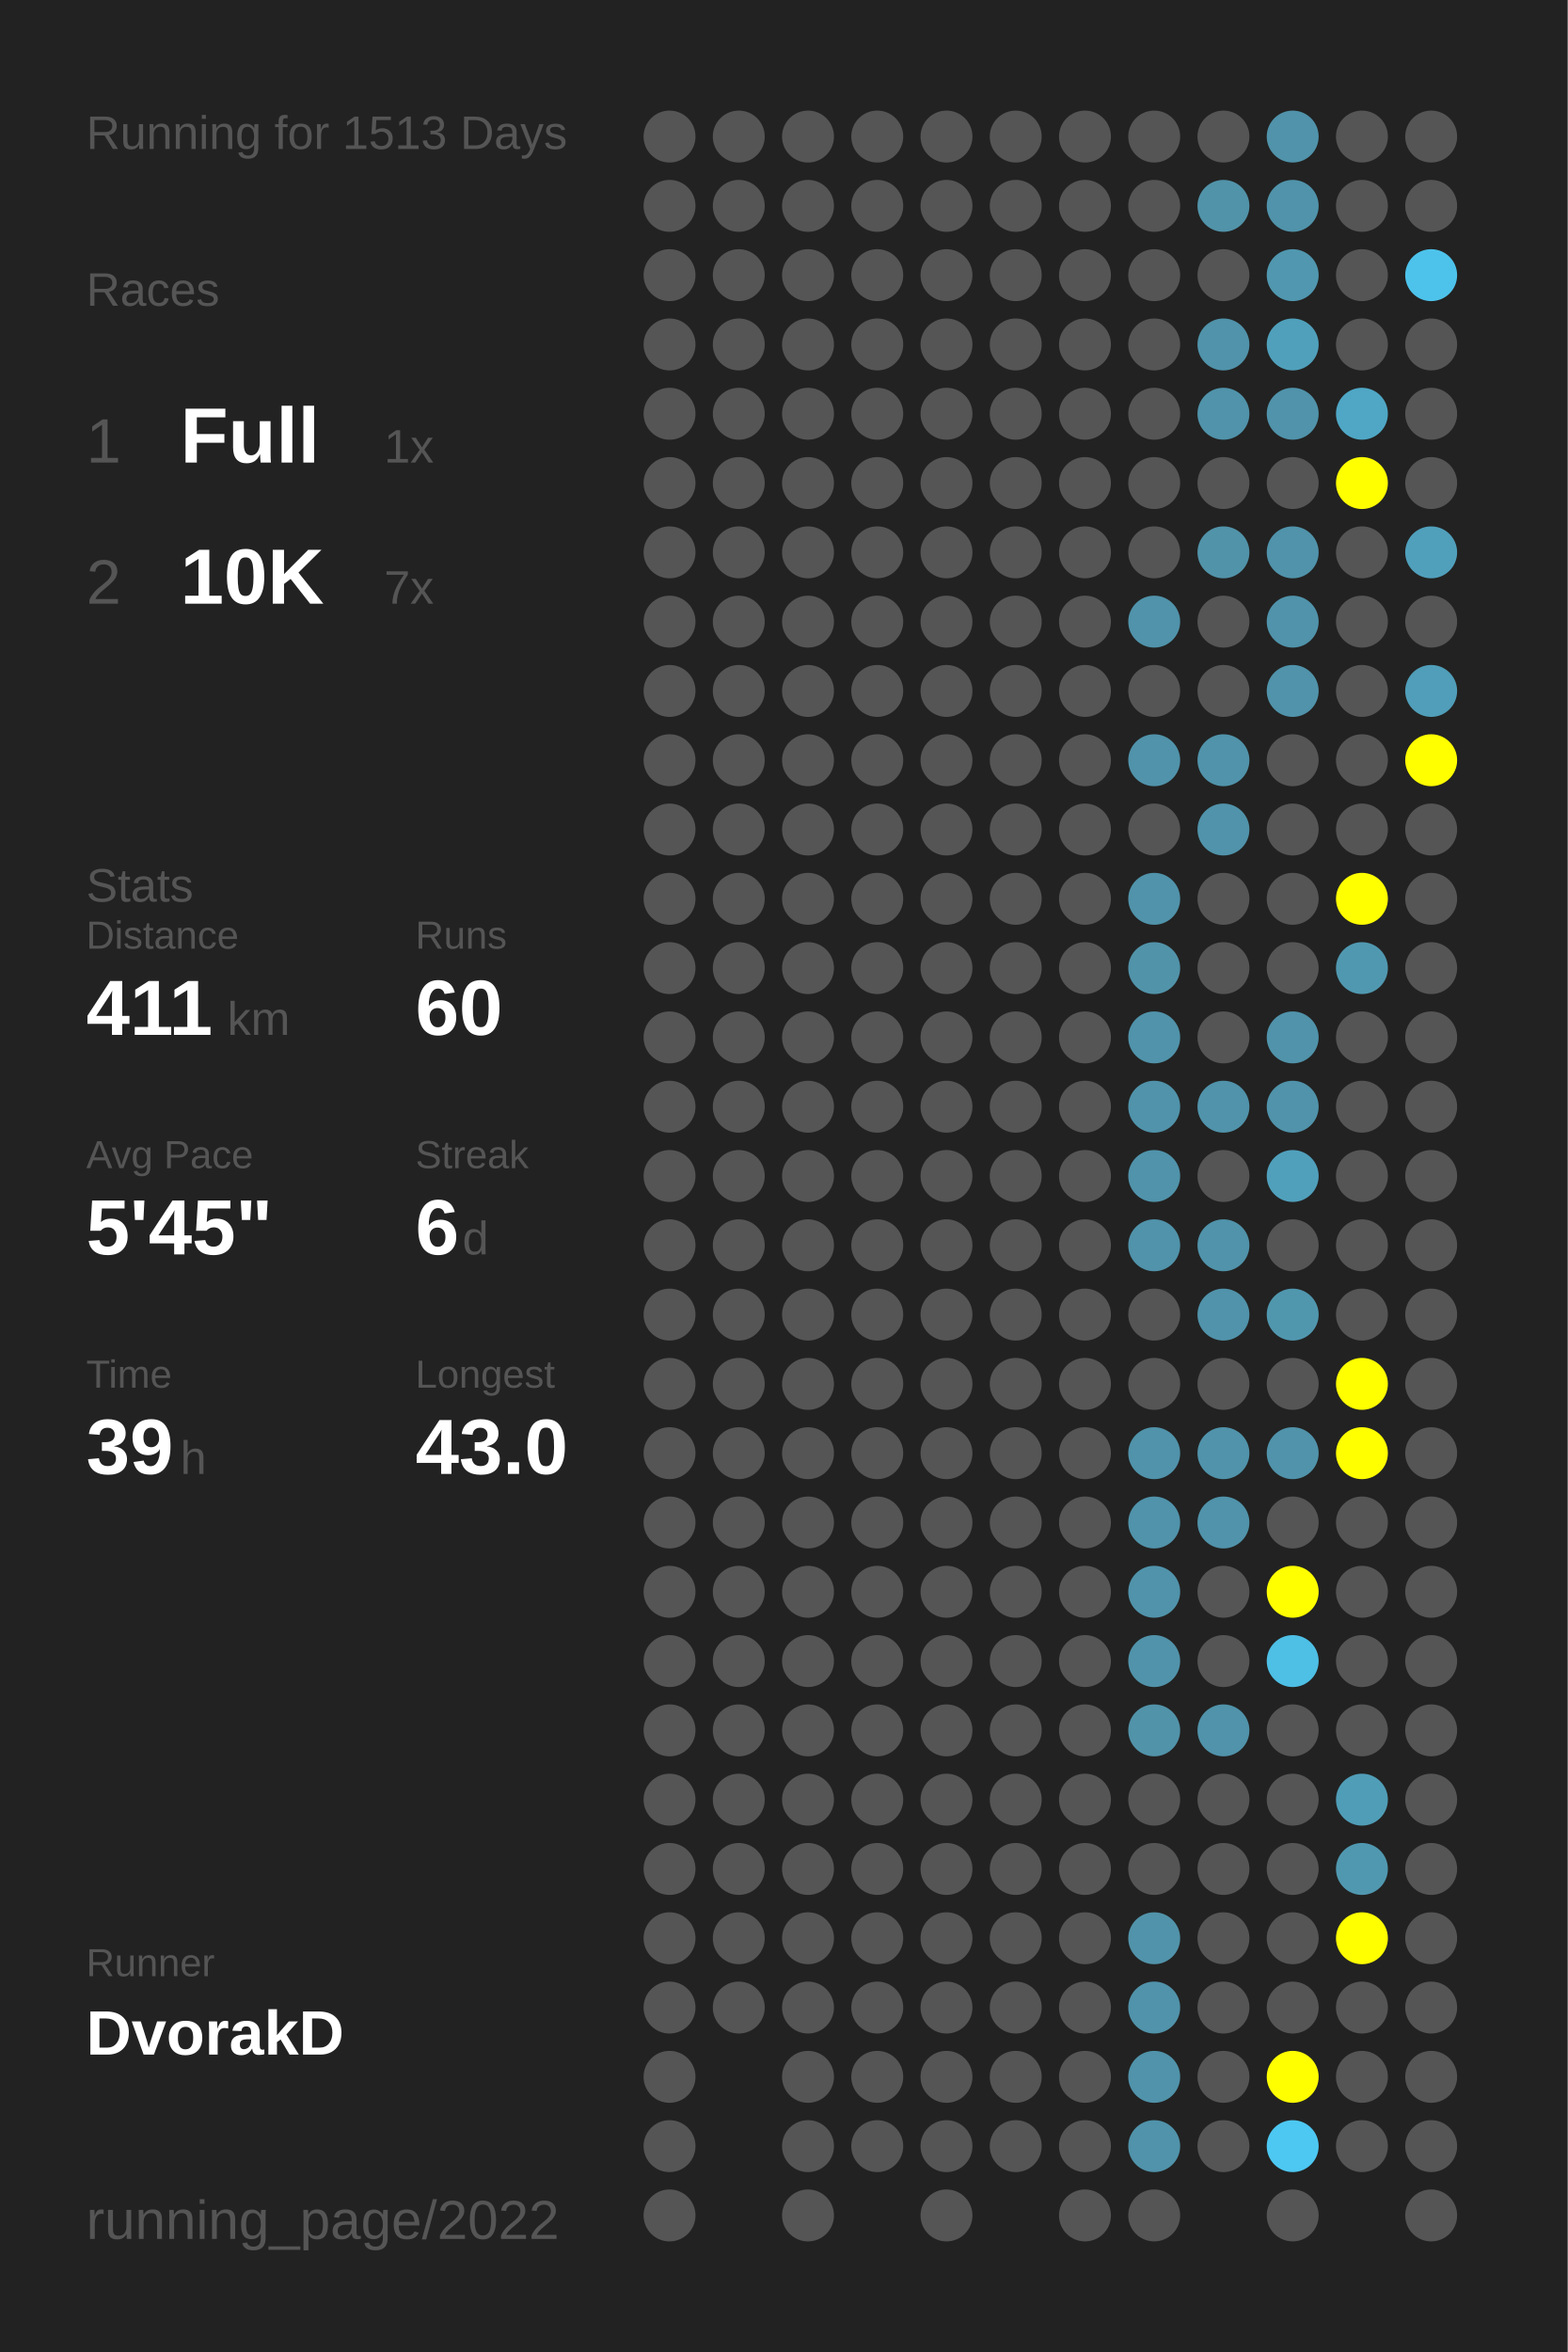
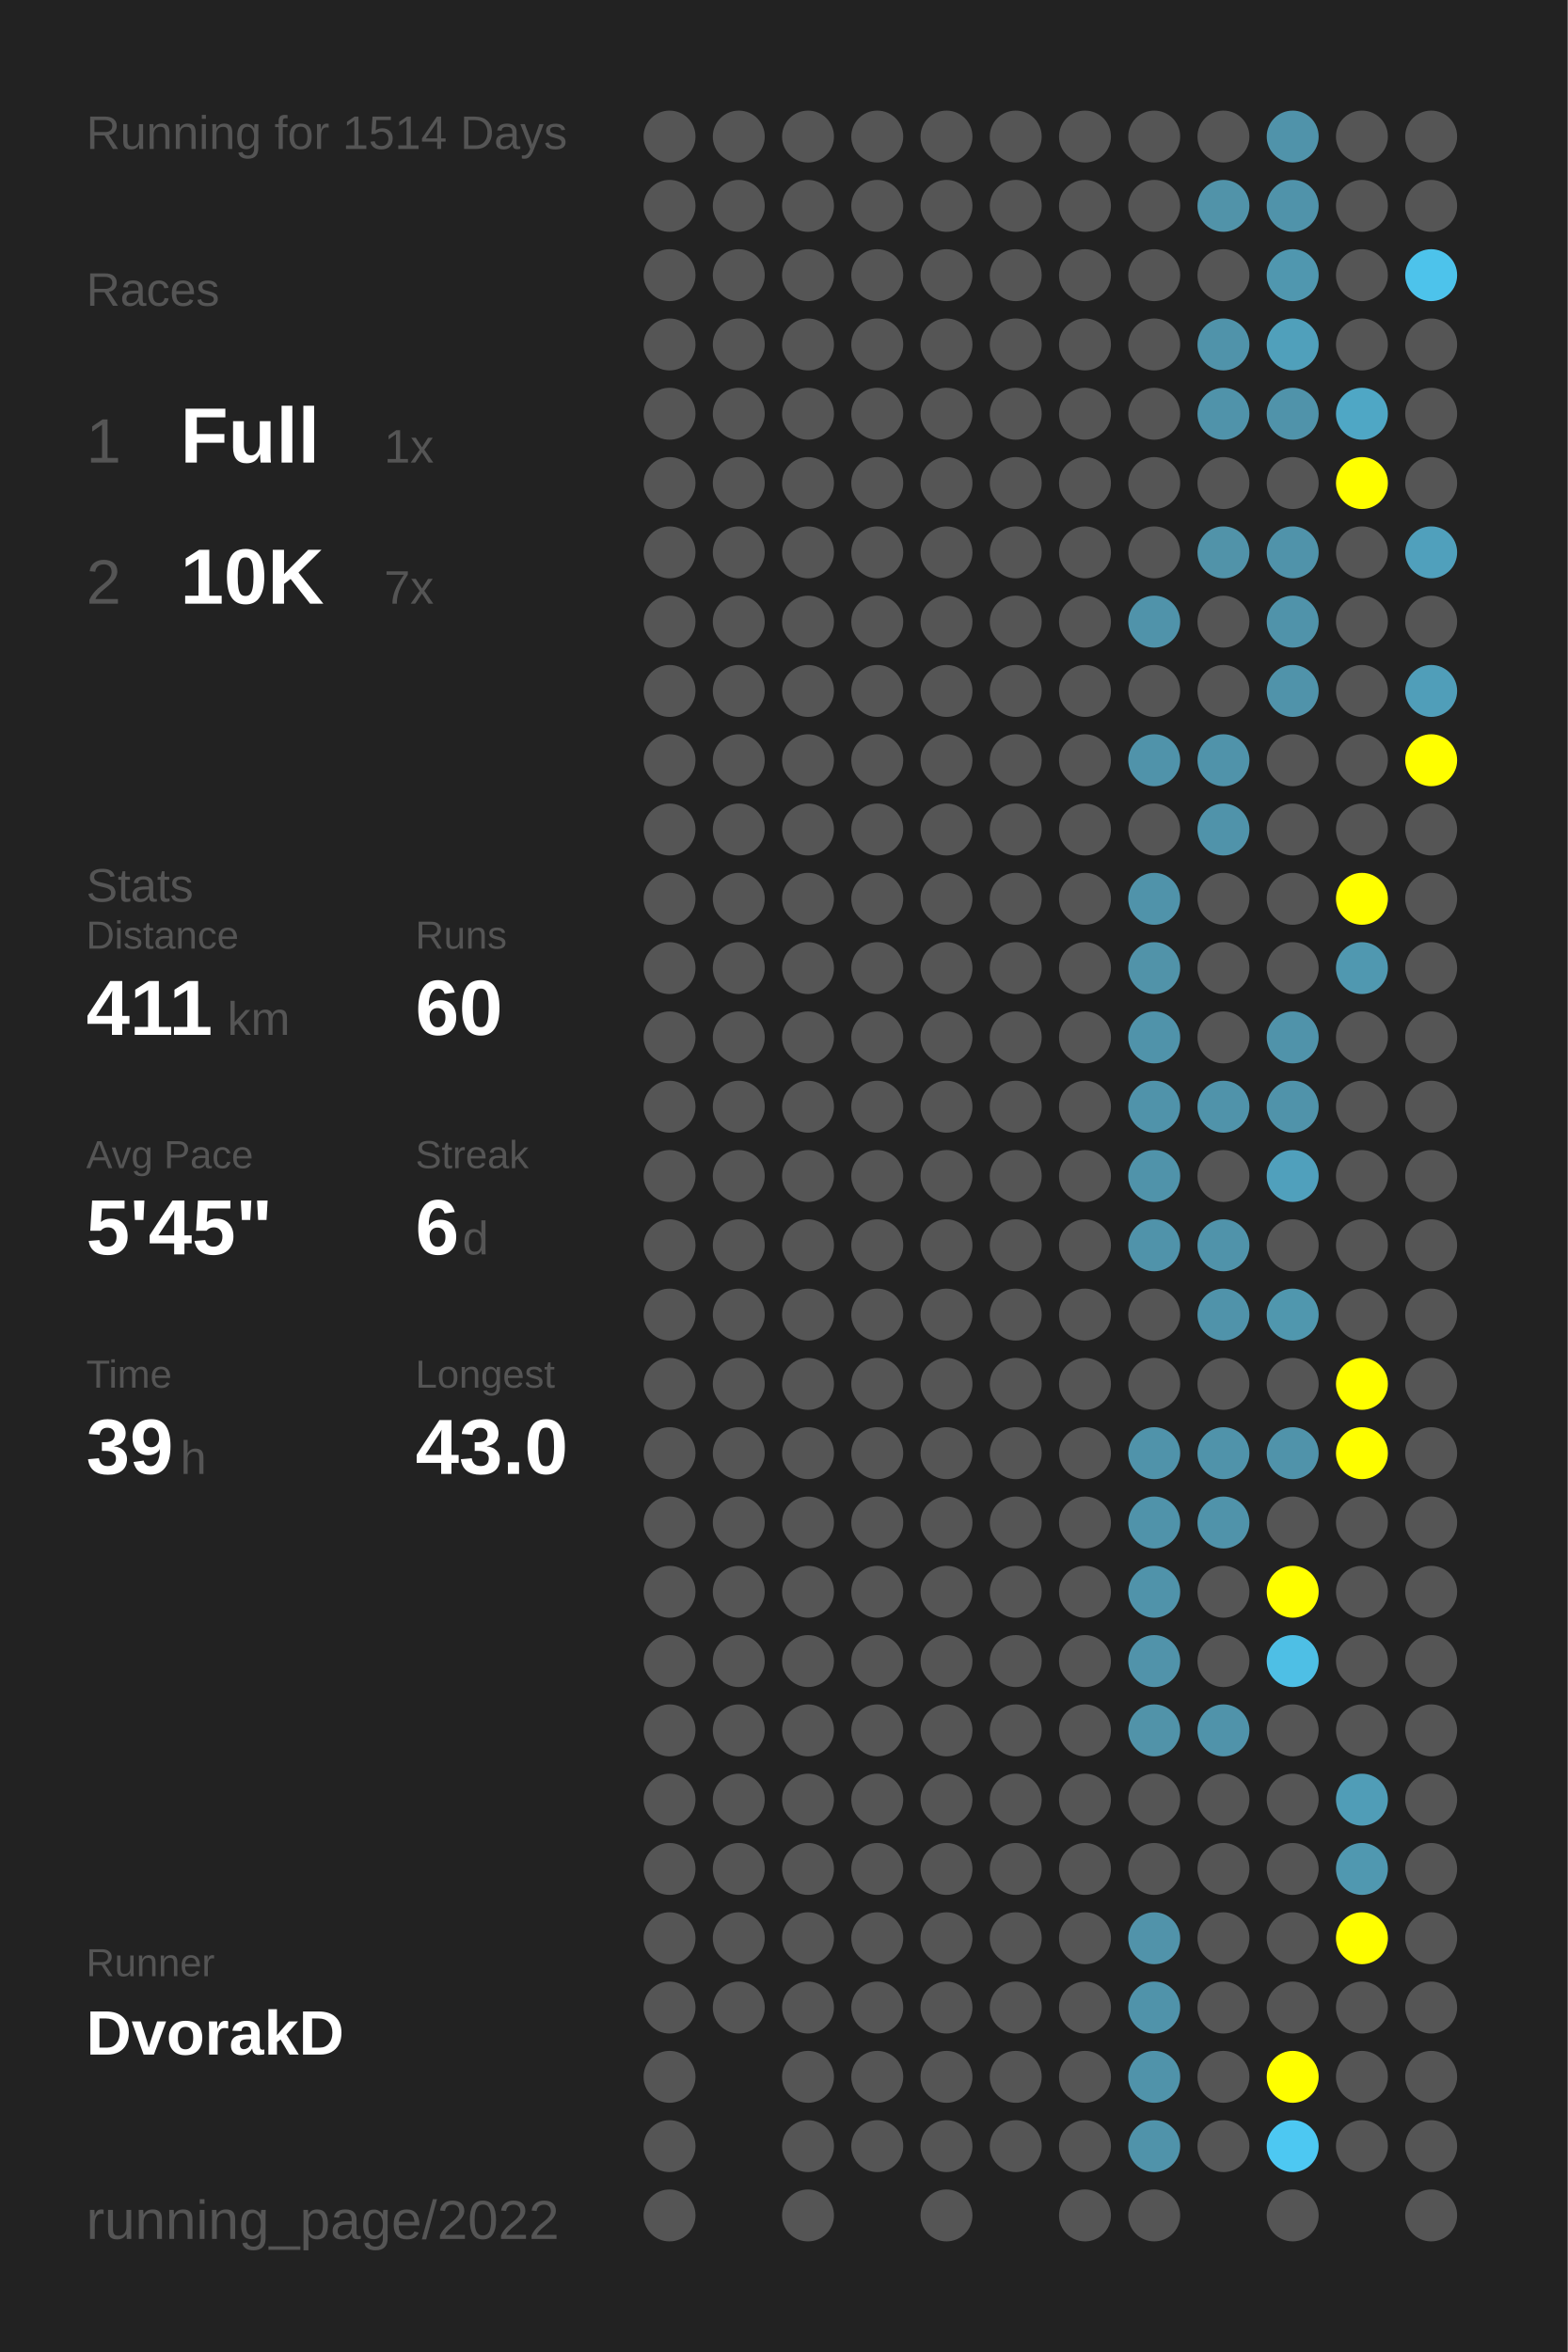
<svg xmlns="http://www.w3.org/2000/svg" baseProfile="full" height="300mm" version="1.1" viewBox="0,0,200,300" width="200mm">
  <defs />
  <rect fill="#222222" height="300" width="200" x="0" y="0" />
-   <text fill="#555555" style="font-size:6px; font-family:Arial;" x="11" y="19">Running for 1513 Days</text>
+   <text fill="#555555" style="font-size:6px; font-family:Arial;" x="11" y="19">Running for 1514 Days</text>
  <text fill="#555555" style="font-size:6px; font-family:Arial;" x="11" y="39">Races</text>
  <text fill="#555555" style="font-size:8px; font-family:Arial;" x="11" y="59">1</text>
  <text fill="#FFFFFF" style="font-size:10px; font-family:Arial; font-weight:bold;" x="23" y="59">Full</text>
  <text fill="#555555" style="font-size:6px; font-family:Arial;" x="49" y="59">1x</text>
  <text fill="#555555" style="font-size:8px; font-family:Arial;" x="11" y="77">2</text>
  <text fill="#FFFFFF" style="font-size:10px; font-family:Arial; font-weight:bold;" x="23" y="77">10K</text>
  <text fill="#555555" style="font-size:6px; font-family:Arial;" x="49" y="77">7x</text>
  <text fill="#555555" style="font-size:6px; font-family:Arial;" x="11" y="115">Stats</text>
  <text fill="#555555" style="font-size:5px; font-family:Arial;" x="11" y="121">Distance</text>
  <text fill="#FFFFFF" style="font-size:10px; font-family:Arial; font-weight:bold;" x="11" y="132">411</text>
  <text fill="#555555" style="font-size:6px; font-family:Arial;" x="29" y="132">km</text>
  <text fill="#555555" style="font-size:5px; font-family:Arial;" x="53" y="121">Runs</text>
  <text fill="#FFFFFF" style="font-size:10px; font-family:Arial; font-weight:bold;" x="53" y="132">60</text>
  <text fill="#555555" style="font-size:5px; font-family:Arial;" x="11" y="149">Avg Pace</text>
  <text fill="#FFFFFF" style="font-size:10px; font-family:Arial; font-weight:bold;" x="11" y="160">5'45"</text>
  <text fill="#555555" style="font-size:5px; font-family:Arial;" x="53" y="149">Streak</text>
  <text fill="#FFFFFF" style="font-size:10px; font-family:Arial; font-weight:bold;" x="53" y="160">6</text>
  <text fill="#555555" style="font-size:6px; font-family:Arial;" x="59" y="160">d</text>
  <text fill="#555555" style="font-size:5px; font-family:Arial;" x="11" y="177">Time</text>
  <text fill="#FFFFFF" style="font-size:10px; font-family:Arial; font-weight:bold;" x="11" y="188">39</text>
  <text fill="#555555" style="font-size:6px; font-family:Arial;" x="23" y="188">h</text>
  <text fill="#555555" style="font-size:5px; font-family:Arial;" x="53" y="177">Longest</text>
  <text fill="#FFFFFF" style="font-size:10px; font-family:Arial; font-weight:bold;" x="53" y="188">43.0</text>
  <text fill="#555555" style="font-size:5px; font-family:Arial;" x="11" y="252.065">Runner</text>
  <text fill="#FFFFFF" style="font-size:8px; font-family:Arial; font-weight:bold;" x="11" y="262.065">DvorakD</text>
  <text fill="#555555" style="font-size:7px; font-family:Arial;" x="11" y="285.581">running_page/2022</text>
  <circle cx="85.417" cy="17.419" fill="#555555" r="3.312" />
  <circle cx="85.417" cy="26.258" fill="#555555" r="3.312" />
  <circle cx="85.417" cy="35.097" fill="#555555" r="3.312" />
  <circle cx="85.417" cy="43.935" fill="#555555" r="3.312" />
  <circle cx="85.417" cy="52.774" fill="#555555" r="3.312" />
  <circle cx="85.417" cy="61.613" fill="#555555" r="3.312" />
  <circle cx="85.417" cy="70.452" fill="#555555" r="3.312" />
  <circle cx="85.417" cy="79.29" fill="#555555" r="3.312" />
  <circle cx="85.417" cy="88.129" fill="#555555" r="3.312" />
  <circle cx="85.417" cy="96.968" fill="#555555" r="3.312" />
  <circle cx="85.417" cy="105.806" fill="#555555" r="3.312" />
  <circle cx="85.417" cy="114.645" fill="#555555" r="3.312" />
  <circle cx="85.417" cy="123.484" fill="#555555" r="3.312" />
  <circle cx="85.417" cy="132.323" fill="#555555" r="3.312" />
  <circle cx="85.417" cy="141.161" fill="#555555" r="3.312" />
  <circle cx="85.417" cy="150" fill="#555555" r="3.312" />
  <circle cx="85.417" cy="158.839" fill="#555555" r="3.312" />
  <circle cx="85.417" cy="167.677" fill="#555555" r="3.312" />
  <circle cx="85.417" cy="176.516" fill="#555555" r="3.312" />
  <circle cx="85.417" cy="185.355" fill="#555555" r="3.312" />
  <circle cx="85.417" cy="194.194" fill="#555555" r="3.312" />
  <circle cx="85.417" cy="203.032" fill="#555555" r="3.312" />
  <circle cx="85.417" cy="211.871" fill="#555555" r="3.312" />
  <circle cx="85.417" cy="220.71" fill="#555555" r="3.312" />
  <circle cx="85.417" cy="229.548" fill="#555555" r="3.312" />
  <circle cx="85.417" cy="238.387" fill="#555555" r="3.312" />
  <circle cx="85.417" cy="247.226" fill="#555555" r="3.312" />
  <circle cx="85.417" cy="256.065" fill="#555555" r="3.312" />
  <circle cx="85.417" cy="264.903" fill="#555555" r="3.312" />
  <circle cx="85.417" cy="273.742" fill="#555555" r="3.312" />
  <circle cx="85.417" cy="282.581" fill="#555555" r="3.312" />
  <circle cx="94.25" cy="17.419" fill="#555555" r="3.312" />
  <circle cx="94.25" cy="26.258" fill="#555555" r="3.312" />
  <circle cx="94.25" cy="35.097" fill="#555555" r="3.312" />
  <circle cx="94.25" cy="43.935" fill="#555555" r="3.312" />
  <circle cx="94.25" cy="52.774" fill="#555555" r="3.312" />
  <circle cx="94.25" cy="61.613" fill="#555555" r="3.312" />
  <circle cx="94.25" cy="70.452" fill="#555555" r="3.312" />
  <circle cx="94.25" cy="79.29" fill="#555555" r="3.312" />
  <circle cx="94.25" cy="88.129" fill="#555555" r="3.312" />
  <circle cx="94.25" cy="96.968" fill="#555555" r="3.312" />
  <circle cx="94.25" cy="105.806" fill="#555555" r="3.312" />
  <circle cx="94.25" cy="114.645" fill="#555555" r="3.312" />
  <circle cx="94.25" cy="123.484" fill="#555555" r="3.312" />
  <circle cx="94.25" cy="132.323" fill="#555555" r="3.312" />
  <circle cx="94.25" cy="141.161" fill="#555555" r="3.312" />
  <circle cx="94.25" cy="150" fill="#555555" r="3.312" />
  <circle cx="94.25" cy="158.839" fill="#555555" r="3.312" />
  <circle cx="94.25" cy="167.677" fill="#555555" r="3.312" />
  <circle cx="94.25" cy="176.516" fill="#555555" r="3.312" />
  <circle cx="94.25" cy="185.355" fill="#555555" r="3.312" />
  <circle cx="94.25" cy="194.194" fill="#555555" r="3.312" />
  <circle cx="94.25" cy="203.032" fill="#555555" r="3.312" />
  <circle cx="94.25" cy="211.871" fill="#555555" r="3.312" />
  <circle cx="94.25" cy="220.71" fill="#555555" r="3.312" />
  <circle cx="94.25" cy="229.548" fill="#555555" r="3.312" />
  <circle cx="94.25" cy="238.387" fill="#555555" r="3.312" />
  <circle cx="94.25" cy="247.226" fill="#555555" r="3.312" />
  <circle cx="94.25" cy="256.065" fill="#555555" r="3.312" />
  <circle cx="103.083" cy="17.419" fill="#555555" r="3.312" />
  <circle cx="103.083" cy="26.258" fill="#555555" r="3.312" />
  <circle cx="103.083" cy="35.097" fill="#555555" r="3.312" />
  <circle cx="103.083" cy="43.935" fill="#555555" r="3.312" />
  <circle cx="103.083" cy="52.774" fill="#555555" r="3.312" />
  <circle cx="103.083" cy="61.613" fill="#555555" r="3.312" />
  <circle cx="103.083" cy="70.452" fill="#555555" r="3.312" />
  <circle cx="103.083" cy="79.29" fill="#555555" r="3.312" />
  <circle cx="103.083" cy="88.129" fill="#555555" r="3.312" />
  <circle cx="103.083" cy="96.968" fill="#555555" r="3.312" />
  <circle cx="103.083" cy="105.806" fill="#555555" r="3.312" />
  <circle cx="103.083" cy="114.645" fill="#555555" r="3.312" />
  <circle cx="103.083" cy="123.484" fill="#555555" r="3.312" />
  <circle cx="103.083" cy="132.323" fill="#555555" r="3.312" />
  <circle cx="103.083" cy="141.161" fill="#555555" r="3.312" />
  <circle cx="103.083" cy="150" fill="#555555" r="3.312" />
  <circle cx="103.083" cy="158.839" fill="#555555" r="3.312" />
  <circle cx="103.083" cy="167.677" fill="#555555" r="3.312" />
  <circle cx="103.083" cy="176.516" fill="#555555" r="3.312" />
  <circle cx="103.083" cy="185.355" fill="#555555" r="3.312" />
  <circle cx="103.083" cy="194.194" fill="#555555" r="3.312" />
  <circle cx="103.083" cy="203.032" fill="#555555" r="3.312" />
  <circle cx="103.083" cy="211.871" fill="#555555" r="3.312" />
  <circle cx="103.083" cy="220.71" fill="#555555" r="3.312" />
  <circle cx="103.083" cy="229.548" fill="#555555" r="3.312" />
  <circle cx="103.083" cy="238.387" fill="#555555" r="3.312" />
  <circle cx="103.083" cy="247.226" fill="#555555" r="3.312" />
  <circle cx="103.083" cy="256.065" fill="#555555" r="3.312" />
  <circle cx="103.083" cy="264.903" fill="#555555" r="3.312" />
  <circle cx="103.083" cy="273.742" fill="#555555" r="3.312" />
  <circle cx="103.083" cy="282.581" fill="#555555" r="3.312" />
  <circle cx="111.917" cy="17.419" fill="#555555" r="3.312" />
  <circle cx="111.917" cy="26.258" fill="#555555" r="3.312" />
  <circle cx="111.917" cy="35.097" fill="#555555" r="3.312" />
  <circle cx="111.917" cy="43.935" fill="#555555" r="3.312" />
  <circle cx="111.917" cy="52.774" fill="#555555" r="3.312" />
  <circle cx="111.917" cy="61.613" fill="#555555" r="3.312" />
  <circle cx="111.917" cy="70.452" fill="#555555" r="3.312" />
  <circle cx="111.917" cy="79.29" fill="#555555" r="3.312" />
  <circle cx="111.917" cy="88.129" fill="#555555" r="3.312" />
  <circle cx="111.917" cy="96.968" fill="#555555" r="3.312" />
  <circle cx="111.917" cy="105.806" fill="#555555" r="3.312" />
  <circle cx="111.917" cy="114.645" fill="#555555" r="3.312" />
  <circle cx="111.917" cy="123.484" fill="#555555" r="3.312" />
  <circle cx="111.917" cy="132.323" fill="#555555" r="3.312" />
  <circle cx="111.917" cy="141.161" fill="#555555" r="3.312" />
  <circle cx="111.917" cy="150" fill="#555555" r="3.312" />
  <circle cx="111.917" cy="158.839" fill="#555555" r="3.312" />
  <circle cx="111.917" cy="167.677" fill="#555555" r="3.312" />
  <circle cx="111.917" cy="176.516" fill="#555555" r="3.312" />
  <circle cx="111.917" cy="185.355" fill="#555555" r="3.312" />
  <circle cx="111.917" cy="194.194" fill="#555555" r="3.312" />
  <circle cx="111.917" cy="203.032" fill="#555555" r="3.312" />
  <circle cx="111.917" cy="211.871" fill="#555555" r="3.312" />
  <circle cx="111.917" cy="220.71" fill="#555555" r="3.312" />
  <circle cx="111.917" cy="229.548" fill="#555555" r="3.312" />
  <circle cx="111.917" cy="238.387" fill="#555555" r="3.312" />
  <circle cx="111.917" cy="247.226" fill="#555555" r="3.312" />
  <circle cx="111.917" cy="256.065" fill="#555555" r="3.312" />
  <circle cx="111.917" cy="264.903" fill="#555555" r="3.312" />
  <circle cx="111.917" cy="273.742" fill="#555555" r="3.312" />
  <circle cx="120.75" cy="17.419" fill="#555555" r="3.312" />
  <circle cx="120.75" cy="26.258" fill="#555555" r="3.312" />
  <circle cx="120.75" cy="35.097" fill="#555555" r="3.312" />
  <circle cx="120.75" cy="43.935" fill="#555555" r="3.312" />
  <circle cx="120.75" cy="52.774" fill="#555555" r="3.312" />
  <circle cx="120.75" cy="61.613" fill="#555555" r="3.312" />
  <circle cx="120.75" cy="70.452" fill="#555555" r="3.312" />
  <circle cx="120.75" cy="79.29" fill="#555555" r="3.312" />
  <circle cx="120.75" cy="88.129" fill="#555555" r="3.312" />
  <circle cx="120.75" cy="96.968" fill="#555555" r="3.312" />
  <circle cx="120.75" cy="105.806" fill="#555555" r="3.312" />
  <circle cx="120.75" cy="114.645" fill="#555555" r="3.312" />
  <circle cx="120.75" cy="123.484" fill="#555555" r="3.312" />
  <circle cx="120.75" cy="132.323" fill="#555555" r="3.312" />
  <circle cx="120.75" cy="141.161" fill="#555555" r="3.312" />
  <circle cx="120.75" cy="150" fill="#555555" r="3.312" />
  <circle cx="120.75" cy="158.839" fill="#555555" r="3.312" />
  <circle cx="120.75" cy="167.677" fill="#555555" r="3.312" />
  <circle cx="120.75" cy="176.516" fill="#555555" r="3.312" />
  <circle cx="120.75" cy="185.355" fill="#555555" r="3.312" />
  <circle cx="120.75" cy="194.194" fill="#555555" r="3.312" />
  <circle cx="120.75" cy="203.032" fill="#555555" r="3.312" />
  <circle cx="120.75" cy="211.871" fill="#555555" r="3.312" />
  <circle cx="120.75" cy="220.71" fill="#555555" r="3.312" />
  <circle cx="120.75" cy="229.548" fill="#555555" r="3.312" />
  <circle cx="120.75" cy="238.387" fill="#555555" r="3.312" />
  <circle cx="120.75" cy="247.226" fill="#555555" r="3.312" />
  <circle cx="120.75" cy="256.065" fill="#555555" r="3.312" />
  <circle cx="120.75" cy="264.903" fill="#555555" r="3.312" />
  <circle cx="120.75" cy="273.742" fill="#555555" r="3.312" />
  <circle cx="120.75" cy="282.581" fill="#555555" r="3.312" />
  <circle cx="129.583" cy="17.419" fill="#555555" r="3.312" />
  <circle cx="129.583" cy="26.258" fill="#555555" r="3.312" />
  <circle cx="129.583" cy="35.097" fill="#555555" r="3.312" />
  <circle cx="129.583" cy="43.935" fill="#555555" r="3.312" />
  <circle cx="129.583" cy="52.774" fill="#555555" r="3.312" />
  <circle cx="129.583" cy="61.613" fill="#555555" r="3.312" />
  <circle cx="129.583" cy="70.452" fill="#555555" r="3.312" />
  <circle cx="129.583" cy="79.29" fill="#555555" r="3.312" />
  <circle cx="129.583" cy="88.129" fill="#555555" r="3.312" />
  <circle cx="129.583" cy="96.968" fill="#555555" r="3.312" />
  <circle cx="129.583" cy="105.806" fill="#555555" r="3.312" />
  <circle cx="129.583" cy="114.645" fill="#555555" r="3.312" />
  <circle cx="129.583" cy="123.484" fill="#555555" r="3.312" />
  <circle cx="129.583" cy="132.323" fill="#555555" r="3.312" />
  <circle cx="129.583" cy="141.161" fill="#555555" r="3.312" />
  <circle cx="129.583" cy="150" fill="#555555" r="3.312" />
  <circle cx="129.583" cy="158.839" fill="#555555" r="3.312" />
  <circle cx="129.583" cy="167.677" fill="#555555" r="3.312" />
  <circle cx="129.583" cy="176.516" fill="#555555" r="3.312" />
  <circle cx="129.583" cy="185.355" fill="#555555" r="3.312" />
  <circle cx="129.583" cy="194.194" fill="#555555" r="3.312" />
  <circle cx="129.583" cy="203.032" fill="#555555" r="3.312" />
  <circle cx="129.583" cy="211.871" fill="#555555" r="3.312" />
  <circle cx="129.583" cy="220.71" fill="#555555" r="3.312" />
  <circle cx="129.583" cy="229.548" fill="#555555" r="3.312" />
  <circle cx="129.583" cy="238.387" fill="#555555" r="3.312" />
  <circle cx="129.583" cy="247.226" fill="#555555" r="3.312" />
  <circle cx="129.583" cy="256.065" fill="#555555" r="3.312" />
  <circle cx="129.583" cy="264.903" fill="#555555" r="3.312" />
  <circle cx="129.583" cy="273.742" fill="#555555" r="3.312" />
  <circle cx="138.417" cy="17.419" fill="#555555" r="3.312" />
  <circle cx="138.417" cy="26.258" fill="#555555" r="3.312" />
  <circle cx="138.417" cy="35.097" fill="#555555" r="3.312" />
  <circle cx="138.417" cy="43.935" fill="#555555" r="3.312" />
  <circle cx="138.417" cy="52.774" fill="#555555" r="3.312" />
  <circle cx="138.417" cy="61.613" fill="#555555" r="3.312" />
  <circle cx="138.417" cy="70.452" fill="#555555" r="3.312" />
  <circle cx="138.417" cy="79.29" fill="#555555" r="3.312" />
  <circle cx="138.417" cy="88.129" fill="#555555" r="3.312" />
  <circle cx="138.417" cy="96.968" fill="#555555" r="3.312" />
  <circle cx="138.417" cy="105.806" fill="#555555" r="3.312" />
  <circle cx="138.417" cy="114.645" fill="#555555" r="3.312" />
  <circle cx="138.417" cy="123.484" fill="#555555" r="3.312" />
  <circle cx="138.417" cy="132.323" fill="#555555" r="3.312" />
  <circle cx="138.417" cy="141.161" fill="#555555" r="3.312" />
  <circle cx="138.417" cy="150" fill="#555555" r="3.312" />
  <circle cx="138.417" cy="158.839" fill="#555555" r="3.312" />
  <circle cx="138.417" cy="167.677" fill="#555555" r="3.312" />
  <circle cx="138.417" cy="176.516" fill="#555555" r="3.312" />
  <circle cx="138.417" cy="185.355" fill="#555555" r="3.312" />
  <circle cx="138.417" cy="194.194" fill="#555555" r="3.312" />
  <circle cx="138.417" cy="203.032" fill="#555555" r="3.312" />
  <circle cx="138.417" cy="211.871" fill="#555555" r="3.312" />
  <circle cx="138.417" cy="220.71" fill="#555555" r="3.312" />
  <circle cx="138.417" cy="229.548" fill="#555555" r="3.312" />
  <circle cx="138.417" cy="238.387" fill="#555555" r="3.312" />
  <circle cx="138.417" cy="247.226" fill="#555555" r="3.312" />
  <circle cx="138.417" cy="256.065" fill="#555555" r="3.312" />
  <circle cx="138.417" cy="264.903" fill="#555555" r="3.312" />
  <circle cx="138.417" cy="273.742" fill="#555555" r="3.312" />
  <circle cx="138.417" cy="282.581" fill="#555555" r="3.312" />
  <circle cx="147.25" cy="17.419" fill="#555555" r="3.312" />
  <circle cx="147.25" cy="26.258" fill="#555555" r="3.312" />
  <circle cx="147.25" cy="35.097" fill="#555555" r="3.312" />
  <circle cx="147.25" cy="43.935" fill="#555555" r="3.312" />
  <circle cx="147.25" cy="52.774" fill="#555555" r="3.312" />
  <circle cx="147.25" cy="61.613" fill="#555555" r="3.312" />
  <circle cx="147.25" cy="70.452" fill="#555555" r="3.312" />
  <circle cx="147.25" cy="79.29" fill="#5093aa" r="3.312" />
  <circle cx="147.25" cy="88.129" fill="#555555" r="3.312" />
  <circle cx="147.25" cy="96.968" fill="#5093aa" r="3.312" />
  <circle cx="147.25" cy="105.806" fill="#555555" r="3.312" />
  <circle cx="147.25" cy="114.645" fill="#5093aa" r="3.312" />
  <circle cx="147.25" cy="123.484" fill="#5193a9" r="3.312" />
  <circle cx="147.25" cy="132.323" fill="#5093aa" r="3.312" />
  <circle cx="147.25" cy="141.161" fill="#5093aa" r="3.312" />
  <circle cx="147.25" cy="150" fill="#5093aa" r="3.312" />
  <circle cx="147.25" cy="158.839" fill="#5093aa" r="3.312" />
  <circle cx="147.25" cy="167.677" fill="#555555" r="3.312" />
  <circle cx="147.25" cy="176.516" fill="#555555" r="3.312" />
  <circle cx="147.25" cy="185.355" fill="#5093aa" r="3.312" />
  <circle cx="147.25" cy="194.194" fill="#5093aa" r="3.312" />
  <circle cx="147.25" cy="203.032" fill="#5093aa" r="3.312" />
  <circle cx="147.25" cy="211.871" fill="#5193aa" r="3.312" />
  <circle cx="147.25" cy="220.71" fill="#5193a9" r="3.312" />
  <circle cx="147.25" cy="229.548" fill="#555555" r="3.312" />
  <circle cx="147.25" cy="238.387" fill="#555555" r="3.312" />
  <circle cx="147.25" cy="247.226" fill="#5193aa" r="3.312" />
  <circle cx="147.25" cy="256.065" fill="#5093aa" r="3.312" />
  <circle cx="147.25" cy="264.903" fill="#5093aa" r="3.312" />
  <circle cx="147.25" cy="273.742" fill="#5093aa" r="3.312" />
  <circle cx="147.25" cy="282.581" fill="#555555" r="3.312" />
  <circle cx="156.083" cy="17.419" fill="#555555" r="3.312" />
  <circle cx="156.083" cy="26.258" fill="#5193a9" r="3.312" />
  <circle cx="156.083" cy="35.097" fill="#555555" r="3.312" />
  <circle cx="156.083" cy="43.935" fill="#5093aa" r="3.312" />
  <circle cx="156.083" cy="52.774" fill="#5093aa" r="3.312" />
  <circle cx="156.083" cy="61.613" fill="#555555" r="3.312" />
  <circle cx="156.083" cy="70.452" fill="#5193a9" r="3.312" />
  <circle cx="156.083" cy="79.29" fill="#555555" r="3.312" />
  <circle cx="156.083" cy="88.129" fill="#555555" r="3.312" />
  <circle cx="156.083" cy="96.968" fill="#5093aa" r="3.312" />
  <circle cx="156.083" cy="105.806" fill="#5093aa" r="3.312" />
  <circle cx="156.083" cy="114.645" fill="#555555" r="3.312" />
  <circle cx="156.083" cy="123.484" fill="#555555" r="3.312" />
  <circle cx="156.083" cy="132.323" fill="#555555" r="3.312" />
  <circle cx="156.083" cy="141.161" fill="#5093aa" r="3.312" />
  <circle cx="156.083" cy="150" fill="#555555" r="3.312" />
  <circle cx="156.083" cy="158.839" fill="#5093aa" r="3.312" />
  <circle cx="156.083" cy="167.677" fill="#5093aa" r="3.312" />
  <circle cx="156.083" cy="176.516" fill="#555555" r="3.312" />
  <circle cx="156.083" cy="185.355" fill="#5093aa" r="3.312" />
  <circle cx="156.083" cy="194.194" fill="#5093aa" r="3.312" />
  <circle cx="156.083" cy="203.032" fill="#555555" r="3.312" />
  <circle cx="156.083" cy="211.871" fill="#555555" r="3.312" />
  <circle cx="156.083" cy="220.71" fill="#5093aa" r="3.312" />
  <circle cx="156.083" cy="229.548" fill="#555555" r="3.312" />
  <circle cx="156.083" cy="238.387" fill="#555555" r="3.312" />
  <circle cx="156.083" cy="247.226" fill="#555555" r="3.312" />
  <circle cx="156.083" cy="256.065" fill="#555555" r="3.312" />
  <circle cx="156.083" cy="264.903" fill="#555555" r="3.312" />
  <circle cx="156.083" cy="273.742" fill="#555555" r="3.312" />
  <circle cx="164.917" cy="17.419" fill="#5093aa" r="3.312" />
  <circle cx="164.917" cy="26.258" fill="#5093aa" r="3.312" />
  <circle cx="164.917" cy="35.097" fill="#5097af" r="3.312" />
  <circle cx="164.917" cy="43.935" fill="#50a0bb" r="3.312" />
  <circle cx="164.917" cy="52.774" fill="#5093aa" r="3.312" />
  <circle cx="164.917" cy="61.613" fill="#555555" r="3.312" />
  <circle cx="164.917" cy="70.452" fill="#5093aa" r="3.312" />
  <circle cx="164.917" cy="79.29" fill="#5093aa" r="3.312" />
  <circle cx="164.917" cy="88.129" fill="#5093aa" r="3.312" />
  <circle cx="164.917" cy="96.968" fill="#555555" r="3.312" />
  <circle cx="164.917" cy="105.806" fill="#555555" r="3.312" />
  <circle cx="164.917" cy="114.645" fill="#555555" r="3.312" />
  <circle cx="164.917" cy="123.484" fill="#555555" r="3.312" />
  <circle cx="164.917" cy="132.323" fill="#5093aa" r="3.312" />
  <circle cx="164.917" cy="141.161" fill="#5093aa" r="3.312" />
  <circle cx="164.917" cy="150" fill="#50a0bc" r="3.312" />
  <circle cx="164.917" cy="158.839" fill="#555555" r="3.312" />
  <circle cx="164.917" cy="167.677" fill="#5097ae" r="3.312" />
  <circle cx="164.917" cy="176.516" fill="#555555" r="3.312" />
  <circle cx="164.917" cy="185.355" fill="#5093aa" r="3.312" />
  <circle cx="164.917" cy="194.194" fill="#555555" r="3.312" />
  <circle cx="164.917" cy="203.032" fill="#FFFF00" r="3.312" />
  <circle cx="164.917" cy="211.871" fill="#4ebfe5" r="3.312" />
  <circle cx="164.917" cy="220.71" fill="#555555" r="3.312" />
  <circle cx="164.917" cy="229.548" fill="#555555" r="3.312" />
  <circle cx="164.917" cy="238.387" fill="#555555" r="3.312" />
  <circle cx="164.917" cy="247.226" fill="#555555" r="3.312" />
  <circle cx="164.917" cy="256.065" fill="#555555" r="3.312" />
  <circle cx="164.917" cy="264.903" fill="#FFFF00" r="3.312" />
  <circle cx="164.917" cy="273.742" fill="#4dc8f2" r="3.312" />
  <circle cx="164.917" cy="282.581" fill="#555555" r="3.312" />
  <circle cx="173.75" cy="17.419" fill="#555555" r="3.312" />
  <circle cx="173.75" cy="26.258" fill="#555555" r="3.312" />
  <circle cx="173.75" cy="35.097" fill="#555555" r="3.312" />
  <circle cx="173.75" cy="43.935" fill="#555555" r="3.312" />
  <circle cx="173.75" cy="52.774" fill="#4fa7c5" r="3.312" />
  <circle cx="173.75" cy="61.613" fill="#FFFF00" r="3.312" />
  <circle cx="173.75" cy="70.452" fill="#555555" r="3.312" />
  <circle cx="173.75" cy="79.29" fill="#555555" r="3.312" />
  <circle cx="173.75" cy="88.129" fill="#555555" r="3.312" />
  <circle cx="173.75" cy="96.968" fill="#555555" r="3.312" />
  <circle cx="173.75" cy="105.806" fill="#555555" r="3.312" />
  <circle cx="173.75" cy="114.645" fill="#FFFF00" r="3.312" />
  <circle cx="173.75" cy="123.484" fill="#5098b0" r="3.312" />
  <circle cx="173.75" cy="132.323" fill="#555555" r="3.312" />
  <circle cx="173.75" cy="141.161" fill="#555555" r="3.312" />
  <circle cx="173.75" cy="150" fill="#555555" r="3.312" />
  <circle cx="173.75" cy="158.839" fill="#555555" r="3.312" />
  <circle cx="173.75" cy="167.677" fill="#555555" r="3.312" />
  <circle cx="173.75" cy="176.516" fill="#FFFF00" r="3.312" />
  <circle cx="173.75" cy="185.355" fill="#FFFF00" r="3.312" />
  <circle cx="173.75" cy="194.194" fill="#555555" r="3.312" />
  <circle cx="173.75" cy="203.032" fill="#555555" r="3.312" />
  <circle cx="173.75" cy="211.871" fill="#555555" r="3.312" />
  <circle cx="173.75" cy="220.71" fill="#555555" r="3.312" />
  <circle cx="173.75" cy="229.548" fill="#509db7" r="3.312" />
  <circle cx="173.75" cy="238.387" fill="#5098b0" r="3.312" />
  <circle cx="173.75" cy="247.226" fill="#FFFF00" r="3.312" />
  <circle cx="173.75" cy="256.065" fill="#555555" r="3.312" />
  <circle cx="173.75" cy="264.903" fill="#555555" r="3.312" />
  <circle cx="173.75" cy="273.742" fill="#555555" r="3.312" />
  <circle cx="182.583" cy="17.419" fill="#555555" r="3.312" />
  <circle cx="182.583" cy="26.258" fill="#555555" r="3.312" />
  <circle cx="182.583" cy="35.097" fill="#4dc3eb" r="3.312" />
  <circle cx="182.583" cy="43.935" fill="#555555" r="3.312" />
  <circle cx="182.583" cy="52.774" fill="#555555" r="3.312" />
  <circle cx="182.583" cy="61.613" fill="#555555" r="3.312" />
  <circle cx="182.583" cy="70.452" fill="#50a0bc" r="3.312" />
  <circle cx="182.583" cy="79.29" fill="#555555" r="3.312" />
  <circle cx="182.583" cy="88.129" fill="#509eb9" r="3.312" />
  <circle cx="182.583" cy="96.968" fill="#FFFF00" r="3.312" />
  <circle cx="182.583" cy="105.806" fill="#555555" r="3.312" />
  <circle cx="182.583" cy="114.645" fill="#555555" r="3.312" />
  <circle cx="182.583" cy="123.484" fill="#555555" r="3.312" />
  <circle cx="182.583" cy="132.323" fill="#555555" r="3.312" />
  <circle cx="182.583" cy="141.161" fill="#555555" r="3.312" />
  <circle cx="182.583" cy="150" fill="#555555" r="3.312" />
  <circle cx="182.583" cy="158.839" fill="#555555" r="3.312" />
  <circle cx="182.583" cy="167.677" fill="#555555" r="3.312" />
  <circle cx="182.583" cy="176.516" fill="#555555" r="3.312" />
  <circle cx="182.583" cy="185.355" fill="#555555" r="3.312" />
  <circle cx="182.583" cy="194.194" fill="#555555" r="3.312" />
  <circle cx="182.583" cy="203.032" fill="#555555" r="3.312" />
  <circle cx="182.583" cy="211.871" fill="#555555" r="3.312" />
  <circle cx="182.583" cy="220.71" fill="#555555" r="3.312" />
  <circle cx="182.583" cy="229.548" fill="#555555" r="3.312" />
  <circle cx="182.583" cy="238.387" fill="#555555" r="3.312" />
  <circle cx="182.583" cy="247.226" fill="#555555" r="3.312" />
  <circle cx="182.583" cy="256.065" fill="#555555" r="3.312" />
  <circle cx="182.583" cy="264.903" fill="#555555" r="3.312" />
  <circle cx="182.583" cy="273.742" fill="#555555" r="3.312" />
  <circle cx="182.583" cy="282.581" fill="#555555" r="3.312" />
</svg>
